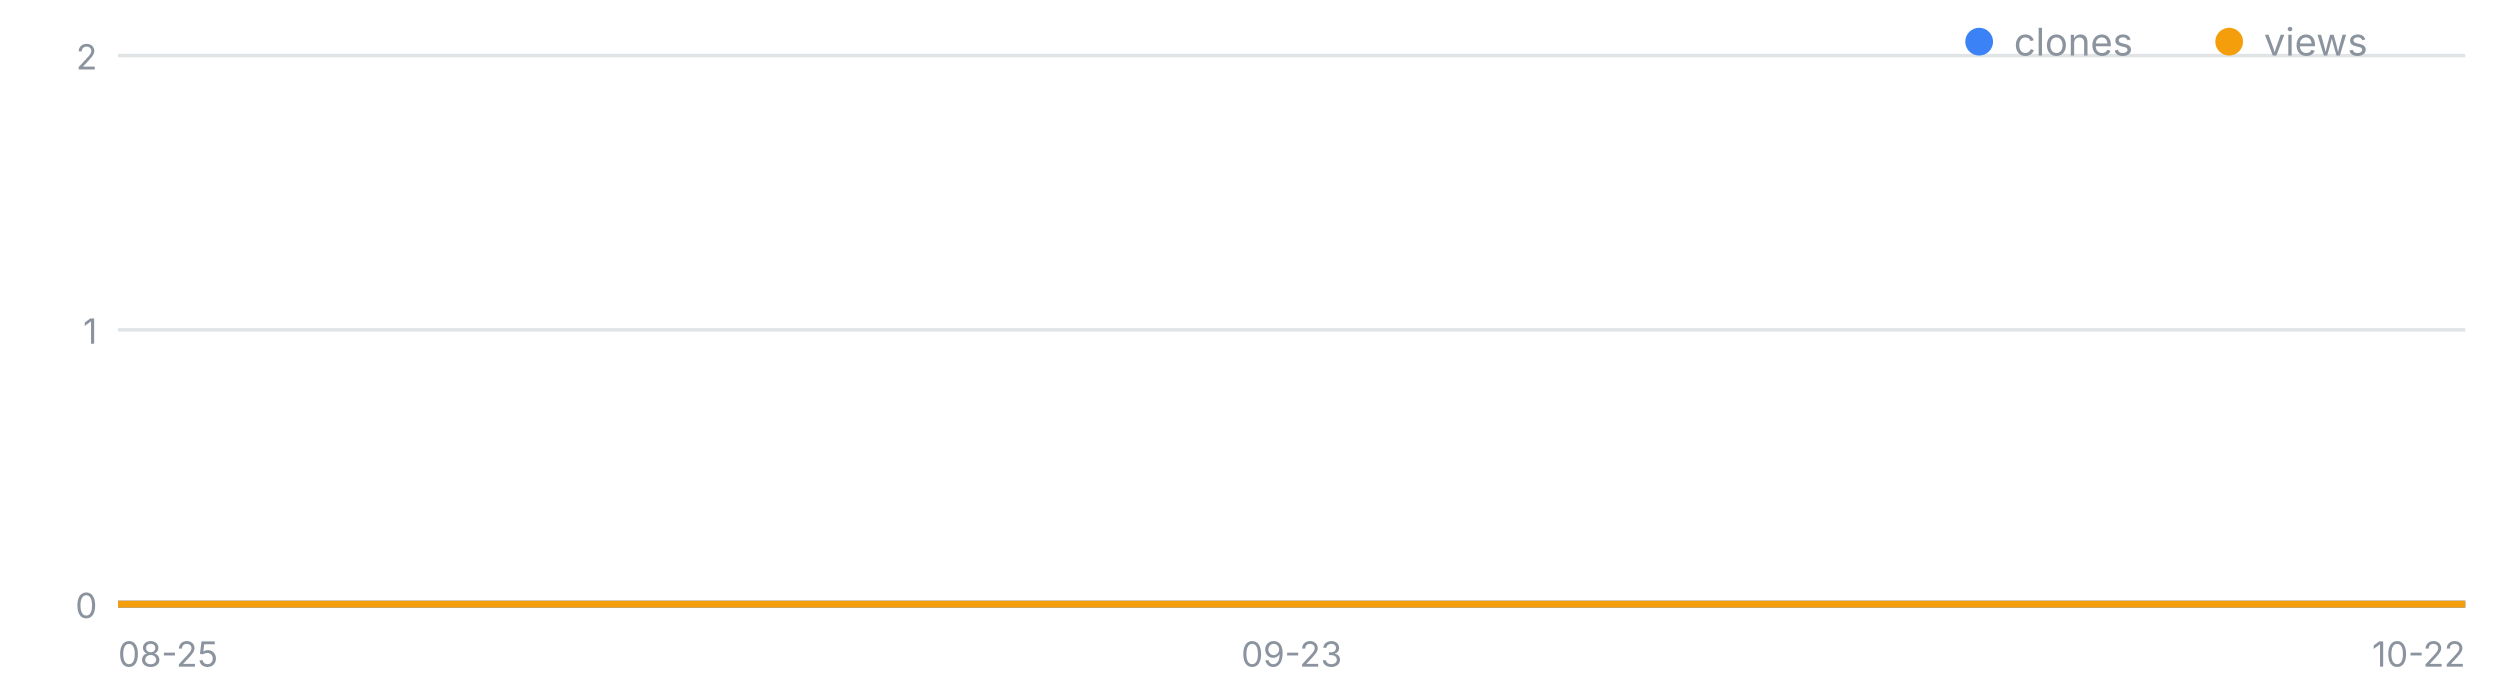
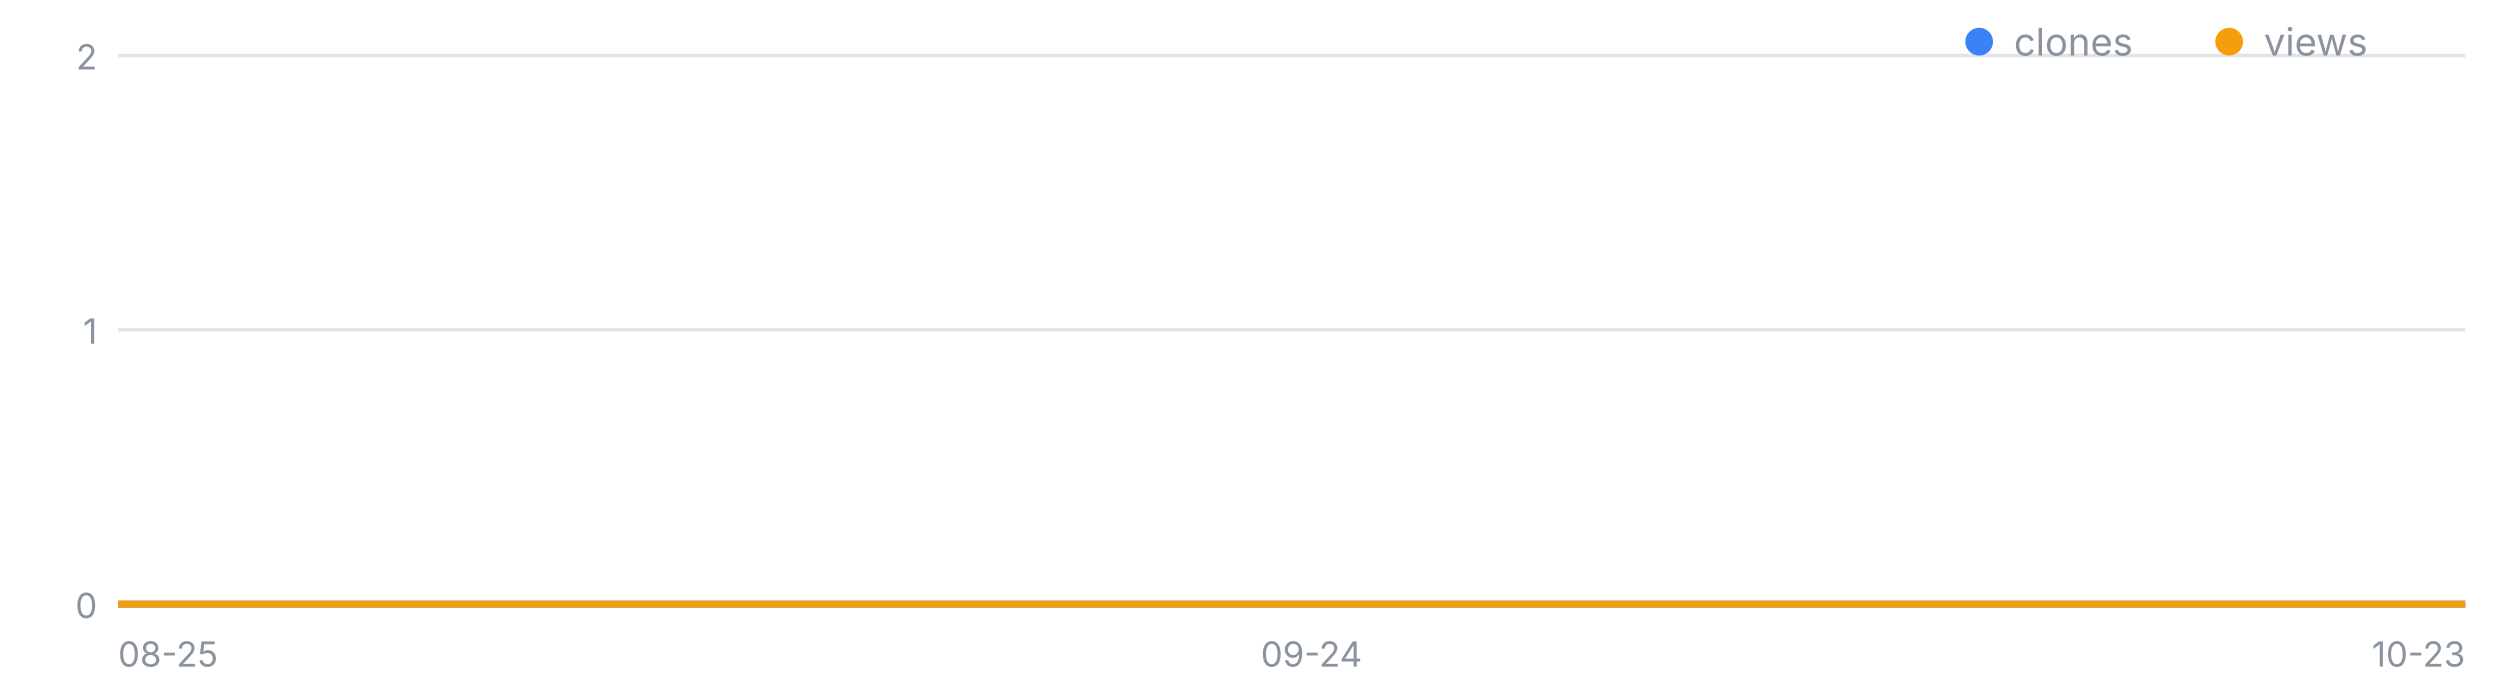
<svg xmlns="http://www.w3.org/2000/svg" width="720" height="200" viewBox="0 0 720 200" font-family="-apple-system,Segoe UI,sans-serif" role="img" aria-label="일별 클론·조회 추이">
  <line x1="34" y1="174.0" x2="710" y2="174.0" stroke="#8b949e" stroke-opacity=".25" />
  <text x="28" y="178.0" font-size="10" fill="#8b949e" text-anchor="end">0</text>
  <line x1="34" y1="95.0" x2="710" y2="95.0" stroke="#8b949e" stroke-opacity=".25" />
  <text x="28" y="99.0" font-size="10" fill="#8b949e" text-anchor="end">1</text>
  <line x1="34" y1="16.0" x2="710" y2="16.0" stroke="#8b949e" stroke-opacity=".25" />
  <text x="28" y="20.0" font-size="10" fill="#8b949e" text-anchor="end">2</text>
  <text x="34.0" y="192" font-size="10" fill="#8b949e" text-anchor="start">08-25</text>
-   <text x="372.0" y="192" font-size="10" fill="#8b949e" text-anchor="middle">09-23</text>
-   <text x="710.0" y="192" font-size="10" fill="#8b949e" text-anchor="end">10-22</text>
-   <polyline fill="none" stroke="#3b82f6" stroke-width="2" points="34.0,174.0 45.7,174.0 57.3,174.0 69.0,174.0 80.6,174.0 92.3,174.0 103.9,174.0 115.6,174.0 127.2,174.0 138.9,174.0 150.6,174.0 162.2,174.0 173.9,174.0 185.5,174.0 197.2,174.0 208.8,174.0 220.5,174.0 232.1,174.0 243.8,174.0 255.4,174.0 267.1,174.0 278.8,174.0 290.4,174.0 302.1,174.0 313.7,174.0 325.4,174.0 337.0,174.0 348.7,174.0 360.3,174.0 372.0,174.0 383.7,174.0 395.3,174.0 407.0,174.0 418.6,174.0 430.3,174.0 441.9,174.0 453.6,174.0 465.2,174.0 476.9,174.0 488.6,174.0 500.2,174.0 511.9,174.0 523.5,174.0 535.2,174.0 546.8,174.0 558.5,174.0 570.1,174.0 581.8,174.0 593.4,174.0 605.1,174.0 616.8,174.0 628.4,174.0 640.1,174.0 651.7,174.0 663.4,174.0 675.0,174.0 686.7,174.0 698.3,174.0 710.0,174.0" />
-   <polyline fill="none" stroke="#f59e0b" stroke-width="2" points="34.0,174.0 45.7,174.0 57.3,174.0 69.0,174.0 80.6,174.0 92.3,174.0 103.9,174.0 115.6,174.0 127.2,174.0 138.9,174.0 150.6,174.0 162.2,174.0 173.9,174.0 185.5,174.0 197.2,174.0 208.8,174.0 220.5,174.0 232.1,174.0 243.8,174.0 255.4,174.0 267.1,174.0 278.8,174.0 290.4,174.0 302.1,174.0 313.7,174.0 325.4,174.0 337.0,174.0 348.7,174.0 360.3,174.0 372.0,174.0 383.7,174.0 395.3,174.0 407.0,174.0 418.6,174.0 430.3,174.0 441.9,174.0 453.6,174.0 465.2,174.0 476.9,174.0 488.6,174.0 500.2,174.0 511.9,174.0 523.5,174.0 535.2,174.0 546.8,174.0 558.5,174.0 570.1,174.0 581.8,174.0 593.4,174.0 605.1,174.0 616.8,174.0 628.4,174.0 640.1,174.0 651.7,174.0 663.4,174.0 675.0,174.0 686.7,174.0 698.3,174.0 710.0,174.0" />
+   <text x="377.7" y="192" font-size="10" fill="#8b949e" text-anchor="middle">09-24</text>
+   <text x="710.0" y="192" font-size="10" fill="#8b949e" text-anchor="end">10-23</text>
+   <polyline fill="none" stroke="#3b82f6" stroke-width="2" points="34.0,174.0 45.5,174.0 56.9,174.0 68.4,174.0 79.8,174.0 91.3,174.0 102.7,174.0 114.2,174.0 125.7,174.0 137.1,174.0 148.6,174.0 160.0,174.0 171.5,174.0 182.9,174.0 194.4,174.0 205.9,174.0 217.3,174.0 228.8,174.0 240.2,174.0 251.7,174.0 263.2,174.0 274.6,174.0 286.1,174.0 297.5,174.0 309.0,174.0 320.4,174.0 331.9,174.0 343.4,174.0 354.8,174.0 366.3,174.0 377.7,174.0 389.2,174.0 400.6,174.0 412.1,174.0 423.6,174.0 435.0,174.0 446.5,174.0 457.9,174.0 469.4,174.0 480.8,174.0 492.3,174.0 503.8,174.0 515.2,174.0 526.7,174.0 538.1,174.0 549.6,174.0 561.1,174.0 572.5,174.0 584.0,174.0 595.4,174.0 606.9,174.0 618.3,174.0 629.8,174.0 641.3,174.0 652.7,174.0 664.2,174.0 675.6,174.0 687.1,174.0 698.5,174.0 710.0,174.0" />
+   <polyline fill="none" stroke="#f59e0b" stroke-width="2" points="34.0,174.0 45.5,174.0 56.9,174.0 68.4,174.0 79.8,174.0 91.3,174.0 102.7,174.0 114.2,174.0 125.7,174.0 137.1,174.0 148.6,174.0 160.0,174.0 171.5,174.0 182.9,174.0 194.4,174.0 205.9,174.0 217.3,174.0 228.8,174.0 240.2,174.0 251.7,174.0 263.2,174.0 274.6,174.0 286.1,174.0 297.5,174.0 309.0,174.0 320.4,174.0 331.9,174.0 343.4,174.0 354.8,174.0 366.3,174.0 377.7,174.0 389.2,174.0 400.6,174.0 412.1,174.0 423.6,174.0 435.0,174.0 446.5,174.0 457.9,174.0 469.4,174.0 480.8,174.0 492.3,174.0 503.8,174.0 515.2,174.0 526.7,174.0 538.1,174.0 549.6,174.0 561.1,174.0 572.5,174.0 584.0,174.0 595.4,174.0 606.9,174.0 618.3,174.0 629.8,174.0 641.3,174.0 652.7,174.0 664.2,174.0 675.6,174.0 687.1,174.0 698.5,174.0 710.0,174.0" />
  <circle cx="570" cy="12" r="4" fill="#3b82f6" />
  <text x="580" y="16" font-size="11" fill="#8b949e">clones</text>
  <circle cx="642" cy="12" r="4" fill="#f59e0b" />
  <text x="652" y="16" font-size="11" fill="#8b949e">views</text>
</svg>
